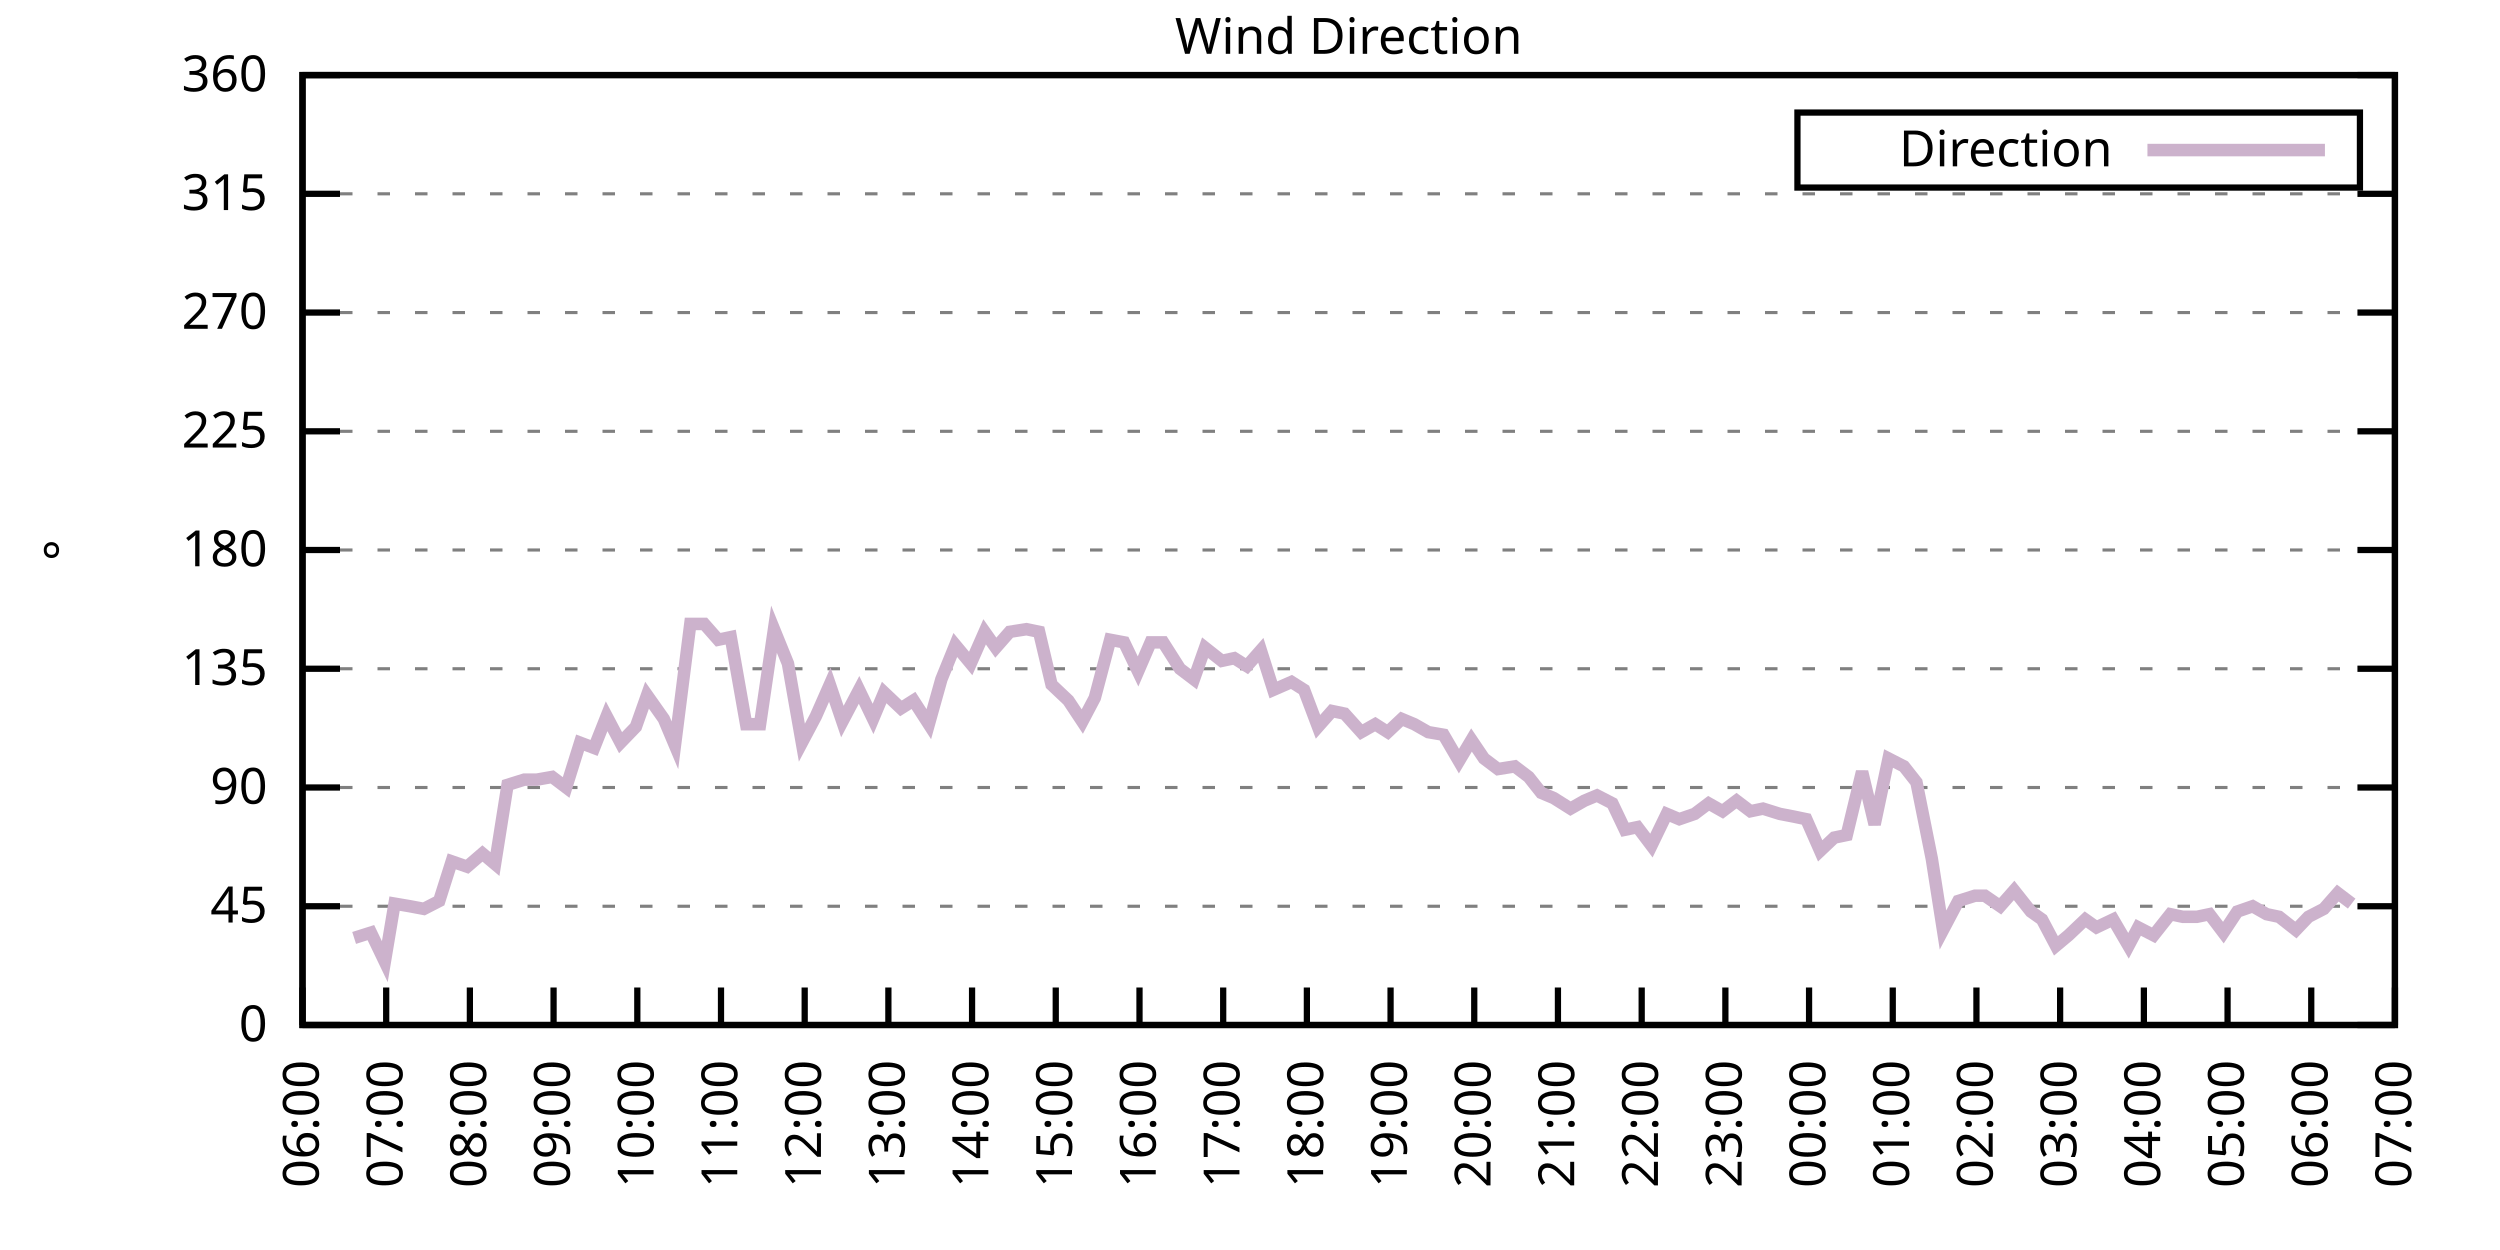
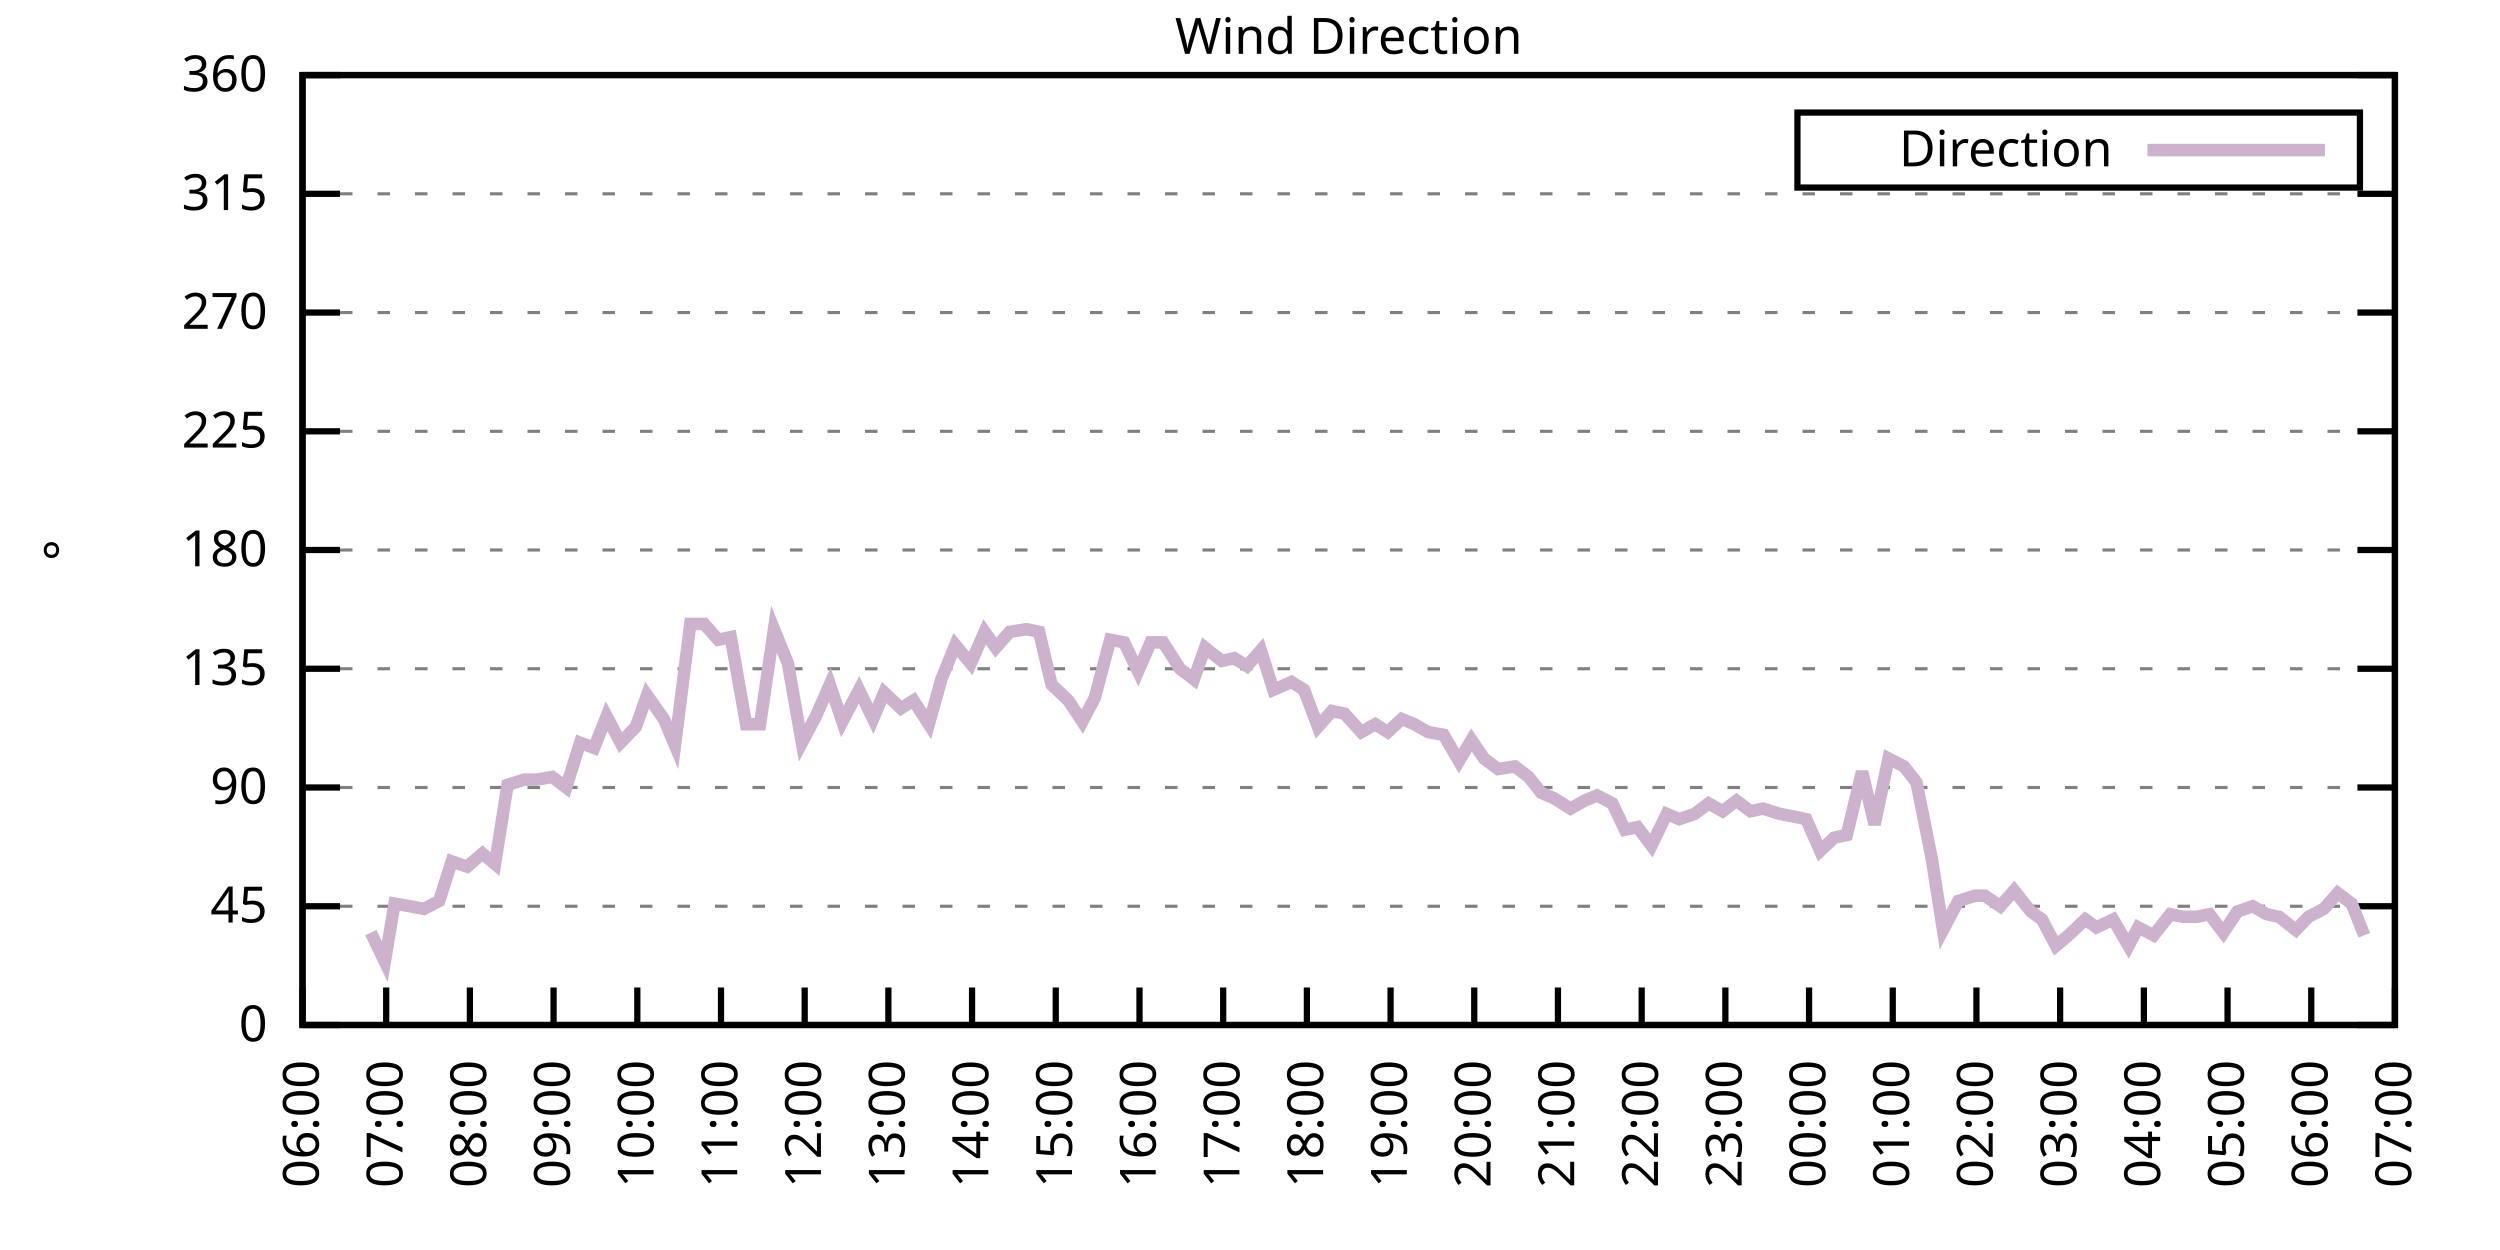
<svg xmlns="http://www.w3.org/2000/svg" xmlns:xlink="http://www.w3.org/1999/xlink" width="400" height="200" viewBox="0 0 400 200">
  <g id="gnuplot_canvas">
    <rect x="0" y="0" width="400" height="200" fill="none" />
    <defs>
      <circle id="gpDot" r="0.5" stroke-width="0.5" stroke="currentColor" />
      <path id="gpPt0" stroke-width="0.333" stroke="currentColor" d="M-1,0 h2 M0,-1 v2" />
      <path id="gpPt1" stroke-width="0.333" stroke="currentColor" d="M-1,-1 L1,1 M1,-1 L-1,1" />
      <path id="gpPt2" stroke-width="0.333" stroke="currentColor" d="M-1,0 L1,0 M0,-1 L0,1 M-1,-1 L1,1 M-1,1 L1,-1" />
      <rect id="gpPt3" stroke-width="0.333" stroke="currentColor" x="-1" y="-1" width="2" height="2" />
      <rect id="gpPt4" stroke-width="0.333" stroke="currentColor" fill="currentColor" x="-1" y="-1" width="2" height="2" />
      <circle id="gpPt5" stroke-width="0.333" stroke="currentColor" cx="0" cy="0" r="1" />
      <use xlink:href="#gpPt5" id="gpPt6" fill="currentColor" stroke="none" />
      <path id="gpPt7" stroke-width="0.333" stroke="currentColor" d="M0,-1.33 L-1.33,0.67 L1.33,0.67 z" />
      <use xlink:href="#gpPt7" id="gpPt8" fill="currentColor" stroke="none" />
      <use xlink:href="#gpPt7" id="gpPt9" stroke="currentColor" transform="rotate(180)" />
      <use xlink:href="#gpPt9" id="gpPt10" fill="currentColor" stroke="none" />
      <use xlink:href="#gpPt3" id="gpPt11" stroke="currentColor" transform="rotate(45)" />
      <use xlink:href="#gpPt11" id="gpPt12" fill="currentColor" stroke="none" />
      <path id="gpPt13" stroke-width="0.333" stroke="currentColor" d="M0,1.330 L1.265,0.411 L0.782,-1.067 L-0.782,-1.076 L-1.265,0.411 z" />
      <use xlink:href="#gpPt13" id="gpPt14" fill="currentColor" stroke="none" />
      <filter id="textbox" filterUnits="objectBoundingBox" x="0" y="0" height="1" width="1">
        <feFlood flood-color="white" flood-opacity="1" result="bgnd" />
        <feComposite in="SourceGraphic" in2="bgnd" operator="atop" />
      </filter>
      <filter id="greybox" filterUnits="objectBoundingBox" x="0" y="0" height="1" width="1">
        <feFlood flood-color="lightgrey" flood-opacity="1" result="grey" />
        <feComposite in="SourceGraphic" in2="grey" operator="atop" />
      </filter>
    </defs>
    <g fill="none" color="white" stroke="currentColor" stroke-width="1.00" stroke-linecap="butt" stroke-linejoin="miter">
</g>
    <g fill="none" color="black" stroke="currentColor" stroke-width="1.00" stroke-linecap="butt" stroke-linejoin="miter">
      <g stroke="none" shape-rendering="crispEdges">
        <polygon fill="rgb(255, 255, 255)" points="48.40,164.00 383.18,164.00 383.18,12.02 48.40,12.02 " />
      </g>
    </g>
    <g fill="none" color="black" stroke="currentColor" stroke-width="1.00" stroke-linecap="butt" stroke-linejoin="miter">
</g>
    <g fill="none" color="black" stroke="black" stroke-width="0.50" stroke-linecap="butt" stroke-linejoin="miter">
</g>
    <g fill="none" color="gray" stroke="currentColor" stroke-width="0.50" stroke-linecap="butt" stroke-linejoin="miter">
      <path stroke="gray" stroke-dasharray="2,4" class="gridline" d="M48.40,164.00 L383.19,164.00  " />
    </g>
    <g fill="none" color="gray" stroke="gray" stroke-width="1.00" stroke-linecap="butt" stroke-linejoin="miter">
</g>
    <g fill="none" color="black" stroke="currentColor" stroke-width="1.00" stroke-linecap="butt" stroke-linejoin="miter">
      <path stroke="black" d="M48.40,164.00 L54.40,164.00 M383.19,164.00 L377.19,164.00  " />
      <g transform="translate(42.80,166.60)" stroke="none" fill="black" font-family="Sans" font-size="8.00" text-anchor="end">
        <text>
          <tspan font-family="Sans"> 0</tspan>
        </text>
      </g>
    </g>
    <g fill="none" color="black" stroke="currentColor" stroke-width="1.00" stroke-linecap="butt" stroke-linejoin="miter">
</g>
    <g fill="none" color="black" stroke="black" stroke-width="0.50" stroke-linecap="butt" stroke-linejoin="miter">
</g>
    <g fill="none" color="gray" stroke="currentColor" stroke-width="0.50" stroke-linecap="butt" stroke-linejoin="miter">
      <path stroke="gray" stroke-dasharray="2,4" class="gridline" d="M48.40,145.00 L383.19,145.00  " />
    </g>
    <g fill="none" color="gray" stroke="gray" stroke-width="1.00" stroke-linecap="butt" stroke-linejoin="miter">
</g>
    <g fill="none" color="black" stroke="currentColor" stroke-width="1.00" stroke-linecap="butt" stroke-linejoin="miter">
      <path stroke="black" d="M48.40,145.00 L54.40,145.00 M383.19,145.00 L377.19,145.00  " />
      <g transform="translate(42.80,147.60)" stroke="none" fill="black" font-family="Sans" font-size="8.00" text-anchor="end">
        <text>
          <tspan font-family="Sans"> 45</tspan>
        </text>
      </g>
    </g>
    <g fill="none" color="black" stroke="currentColor" stroke-width="1.00" stroke-linecap="butt" stroke-linejoin="miter">
</g>
    <g fill="none" color="black" stroke="black" stroke-width="0.50" stroke-linecap="butt" stroke-linejoin="miter">
</g>
    <g fill="none" color="gray" stroke="currentColor" stroke-width="0.50" stroke-linecap="butt" stroke-linejoin="miter">
      <path stroke="gray" stroke-dasharray="2,4" class="gridline" d="M48.40,126.00 L383.19,126.00  " />
    </g>
    <g fill="none" color="gray" stroke="gray" stroke-width="1.00" stroke-linecap="butt" stroke-linejoin="miter">
</g>
    <g fill="none" color="black" stroke="currentColor" stroke-width="1.00" stroke-linecap="butt" stroke-linejoin="miter">
      <path stroke="black" d="M48.40,126.00 L54.40,126.00 M383.19,126.00 L377.19,126.00  " />
      <g transform="translate(42.80,128.60)" stroke="none" fill="black" font-family="Sans" font-size="8.00" text-anchor="end">
        <text>
          <tspan font-family="Sans"> 90</tspan>
        </text>
      </g>
    </g>
    <g fill="none" color="black" stroke="currentColor" stroke-width="1.00" stroke-linecap="butt" stroke-linejoin="miter">
</g>
    <g fill="none" color="black" stroke="black" stroke-width="0.50" stroke-linecap="butt" stroke-linejoin="miter">
</g>
    <g fill="none" color="gray" stroke="currentColor" stroke-width="0.50" stroke-linecap="butt" stroke-linejoin="miter">
      <path stroke="gray" stroke-dasharray="2,4" class="gridline" d="M48.40,107.00 L383.19,107.00  " />
    </g>
    <g fill="none" color="gray" stroke="gray" stroke-width="1.00" stroke-linecap="butt" stroke-linejoin="miter">
</g>
    <g fill="none" color="black" stroke="currentColor" stroke-width="1.00" stroke-linecap="butt" stroke-linejoin="miter">
      <path stroke="black" d="M48.40,107.00 L54.40,107.00 M383.19,107.00 L377.19,107.00  " />
      <g transform="translate(42.80,109.60)" stroke="none" fill="black" font-family="Sans" font-size="8.00" text-anchor="end">
        <text>
          <tspan font-family="Sans"> 135</tspan>
        </text>
      </g>
    </g>
    <g fill="none" color="black" stroke="currentColor" stroke-width="1.00" stroke-linecap="butt" stroke-linejoin="miter">
</g>
    <g fill="none" color="black" stroke="black" stroke-width="0.50" stroke-linecap="butt" stroke-linejoin="miter">
</g>
    <g fill="none" color="gray" stroke="currentColor" stroke-width="0.50" stroke-linecap="butt" stroke-linejoin="miter">
      <path stroke="gray" stroke-dasharray="2,4" class="gridline" d="M48.40,88.00 L383.19,88.00  " />
    </g>
    <g fill="none" color="gray" stroke="gray" stroke-width="1.00" stroke-linecap="butt" stroke-linejoin="miter">
</g>
    <g fill="none" color="black" stroke="currentColor" stroke-width="1.00" stroke-linecap="butt" stroke-linejoin="miter">
      <path stroke="black" d="M48.40,88.00 L54.40,88.00 M383.19,88.00 L377.19,88.00  " />
      <g transform="translate(42.80,90.60)" stroke="none" fill="black" font-family="Sans" font-size="8.00" text-anchor="end">
        <text>
          <tspan font-family="Sans"> 180</tspan>
        </text>
      </g>
    </g>
    <g fill="none" color="black" stroke="currentColor" stroke-width="1.00" stroke-linecap="butt" stroke-linejoin="miter">
</g>
    <g fill="none" color="black" stroke="black" stroke-width="0.50" stroke-linecap="butt" stroke-linejoin="miter">
</g>
    <g fill="none" color="gray" stroke="currentColor" stroke-width="0.50" stroke-linecap="butt" stroke-linejoin="miter">
      <path stroke="gray" stroke-dasharray="2,4" class="gridline" d="M48.40,69.01 L383.19,69.01  " />
    </g>
    <g fill="none" color="gray" stroke="gray" stroke-width="1.00" stroke-linecap="butt" stroke-linejoin="miter">
</g>
    <g fill="none" color="black" stroke="currentColor" stroke-width="1.00" stroke-linecap="butt" stroke-linejoin="miter">
      <path stroke="black" d="M48.40,69.01 L54.40,69.01 M383.19,69.01 L377.19,69.01  " />
      <g transform="translate(42.80,71.61)" stroke="none" fill="black" font-family="Sans" font-size="8.00" text-anchor="end">
        <text>
          <tspan font-family="Sans"> 225</tspan>
        </text>
      </g>
    </g>
    <g fill="none" color="black" stroke="currentColor" stroke-width="1.00" stroke-linecap="butt" stroke-linejoin="miter">
</g>
    <g fill="none" color="black" stroke="black" stroke-width="0.50" stroke-linecap="butt" stroke-linejoin="miter">
</g>
    <g fill="none" color="gray" stroke="currentColor" stroke-width="0.50" stroke-linecap="butt" stroke-linejoin="miter">
      <path stroke="gray" stroke-dasharray="2,4" class="gridline" d="M48.40,50.01 L383.19,50.01  " />
    </g>
    <g fill="none" color="gray" stroke="gray" stroke-width="1.00" stroke-linecap="butt" stroke-linejoin="miter">
</g>
    <g fill="none" color="black" stroke="currentColor" stroke-width="1.00" stroke-linecap="butt" stroke-linejoin="miter">
      <path stroke="black" d="M48.40,50.01 L54.40,50.01 M383.19,50.01 L377.19,50.01  " />
      <g transform="translate(42.80,52.61)" stroke="none" fill="black" font-family="Sans" font-size="8.00" text-anchor="end">
        <text>
          <tspan font-family="Sans"> 270</tspan>
        </text>
      </g>
    </g>
    <g fill="none" color="black" stroke="currentColor" stroke-width="1.00" stroke-linecap="butt" stroke-linejoin="miter">
</g>
    <g fill="none" color="black" stroke="black" stroke-width="0.50" stroke-linecap="butt" stroke-linejoin="miter">
</g>
    <g fill="none" color="gray" stroke="currentColor" stroke-width="0.50" stroke-linecap="butt" stroke-linejoin="miter">
      <path stroke="gray" stroke-dasharray="2,4" class="gridline" d="M48.40,31.01 L383.19,31.01  " />
    </g>
    <g fill="none" color="gray" stroke="gray" stroke-width="1.00" stroke-linecap="butt" stroke-linejoin="miter">
</g>
    <g fill="none" color="black" stroke="currentColor" stroke-width="1.00" stroke-linecap="butt" stroke-linejoin="miter">
      <path stroke="black" d="M48.40,31.01 L54.40,31.01 M383.19,31.01 L377.19,31.01  " />
      <g transform="translate(42.80,33.61)" stroke="none" fill="black" font-family="Sans" font-size="8.00" text-anchor="end">
        <text>
          <tspan font-family="Sans"> 315</tspan>
        </text>
      </g>
    </g>
    <g fill="none" color="black" stroke="currentColor" stroke-width="1.00" stroke-linecap="butt" stroke-linejoin="miter">
</g>
    <g fill="none" color="black" stroke="black" stroke-width="0.50" stroke-linecap="butt" stroke-linejoin="miter">
</g>
    <g fill="none" color="gray" stroke="currentColor" stroke-width="0.50" stroke-linecap="butt" stroke-linejoin="miter">
      <path stroke="gray" stroke-dasharray="2,4" class="gridline" d="M48.40,12.01 L383.19,12.01  " />
    </g>
    <g fill="none" color="gray" stroke="gray" stroke-width="1.00" stroke-linecap="butt" stroke-linejoin="miter">
</g>
    <g fill="none" color="black" stroke="currentColor" stroke-width="1.00" stroke-linecap="butt" stroke-linejoin="miter">
      <path stroke="black" d="M48.40,12.01 L54.40,12.01 M383.19,12.01 L377.19,12.01  " />
      <g transform="translate(42.80,14.61)" stroke="none" fill="black" font-family="Sans" font-size="8.00" text-anchor="end">
        <text>
          <tspan font-family="Sans"> 360</tspan>
        </text>
      </g>
    </g>
    <g fill="none" color="black" stroke="currentColor" stroke-width="1.00" stroke-linecap="butt" stroke-linejoin="miter">
      <path stroke="black" d="M48.40,164.00 L48.40,158.00  " />
      <g transform="translate(51.00,169.60) rotate(270.00)" stroke="none" fill="black" font-family="Sans" font-size="8.00" text-anchor="end">
        <text>
          <tspan font-family="Sans">06:00</tspan>
        </text>
      </g>
    </g>
    <g fill="none" color="black" stroke="currentColor" stroke-width="1.00" stroke-linecap="butt" stroke-linejoin="miter">
      <path stroke="black" d="M61.79,164.00 L61.79,158.00  " />
      <g transform="translate(64.39,169.60) rotate(270.00)" stroke="none" fill="black" font-family="Sans" font-size="8.00" text-anchor="end">
        <text>
          <tspan font-family="Sans">07:00</tspan>
        </text>
      </g>
    </g>
    <g fill="none" color="black" stroke="currentColor" stroke-width="1.00" stroke-linecap="butt" stroke-linejoin="miter">
      <path stroke="black" d="M75.18,164.00 L75.18,158.00  " />
      <g transform="translate(77.78,169.60) rotate(270.00)" stroke="none" fill="black" font-family="Sans" font-size="8.00" text-anchor="end">
        <text>
          <tspan font-family="Sans">08:00</tspan>
        </text>
      </g>
    </g>
    <g fill="none" color="black" stroke="currentColor" stroke-width="1.00" stroke-linecap="butt" stroke-linejoin="miter">
      <path stroke="black" d="M88.57,164.00 L88.57,158.00  " />
      <g transform="translate(91.17,169.60) rotate(270.00)" stroke="none" fill="black" font-family="Sans" font-size="8.00" text-anchor="end">
        <text>
          <tspan font-family="Sans">09:00</tspan>
        </text>
      </g>
    </g>
    <g fill="none" color="black" stroke="currentColor" stroke-width="1.00" stroke-linecap="butt" stroke-linejoin="miter">
      <path stroke="black" d="M101.97,164.00 L101.97,158.00  " />
      <g transform="translate(104.57,169.60) rotate(270.00)" stroke="none" fill="black" font-family="Sans" font-size="8.00" text-anchor="end">
        <text>
          <tspan font-family="Sans">10:00</tspan>
        </text>
      </g>
    </g>
    <g fill="none" color="black" stroke="currentColor" stroke-width="1.00" stroke-linecap="butt" stroke-linejoin="miter">
      <path stroke="black" d="M115.36,164.00 L115.36,158.00  " />
      <g transform="translate(117.96,169.60) rotate(270.00)" stroke="none" fill="black" font-family="Sans" font-size="8.00" text-anchor="end">
        <text>
          <tspan font-family="Sans">11:00</tspan>
        </text>
      </g>
    </g>
    <g fill="none" color="black" stroke="currentColor" stroke-width="1.00" stroke-linecap="butt" stroke-linejoin="miter">
      <path stroke="black" d="M128.75,164.00 L128.75,158.00  " />
      <g transform="translate(131.35,169.60) rotate(270.00)" stroke="none" fill="black" font-family="Sans" font-size="8.00" text-anchor="end">
        <text>
          <tspan font-family="Sans">12:00</tspan>
        </text>
      </g>
    </g>
    <g fill="none" color="black" stroke="currentColor" stroke-width="1.00" stroke-linecap="butt" stroke-linejoin="miter">
      <path stroke="black" d="M142.14,164.00 L142.14,158.00  " />
      <g transform="translate(144.74,169.60) rotate(270.00)" stroke="none" fill="black" font-family="Sans" font-size="8.00" text-anchor="end">
        <text>
          <tspan font-family="Sans">13:00</tspan>
        </text>
      </g>
    </g>
    <g fill="none" color="black" stroke="currentColor" stroke-width="1.00" stroke-linecap="butt" stroke-linejoin="miter">
      <path stroke="black" d="M155.53,164.00 L155.53,158.00  " />
      <g transform="translate(158.13,169.60) rotate(270.00)" stroke="none" fill="black" font-family="Sans" font-size="8.00" text-anchor="end">
        <text>
          <tspan font-family="Sans">14:00</tspan>
        </text>
      </g>
    </g>
    <g fill="none" color="black" stroke="currentColor" stroke-width="1.00" stroke-linecap="butt" stroke-linejoin="miter">
      <path stroke="black" d="M168.92,164.00 L168.92,158.00  " />
      <g transform="translate(171.52,169.60) rotate(270.00)" stroke="none" fill="black" font-family="Sans" font-size="8.00" text-anchor="end">
        <text>
          <tspan font-family="Sans">15:00</tspan>
        </text>
      </g>
    </g>
    <g fill="none" color="black" stroke="currentColor" stroke-width="1.00" stroke-linecap="butt" stroke-linejoin="miter">
      <path stroke="black" d="M182.32,164.00 L182.32,158.00  " />
      <g transform="translate(184.92,169.60) rotate(270.00)" stroke="none" fill="black" font-family="Sans" font-size="8.00" text-anchor="end">
        <text>
          <tspan font-family="Sans">16:00</tspan>
        </text>
      </g>
    </g>
    <g fill="none" color="black" stroke="currentColor" stroke-width="1.00" stroke-linecap="butt" stroke-linejoin="miter">
      <path stroke="black" d="M195.71,164.00 L195.71,158.00  " />
      <g transform="translate(198.31,169.60) rotate(270.00)" stroke="none" fill="black" font-family="Sans" font-size="8.00" text-anchor="end">
        <text>
          <tspan font-family="Sans">17:00</tspan>
        </text>
      </g>
    </g>
    <g fill="none" color="black" stroke="currentColor" stroke-width="1.00" stroke-linecap="butt" stroke-linejoin="miter">
      <path stroke="black" d="M209.10,164.00 L209.10,158.00  " />
      <g transform="translate(211.70,169.60) rotate(270.00)" stroke="none" fill="black" font-family="Sans" font-size="8.00" text-anchor="end">
        <text>
          <tspan font-family="Sans">18:00</tspan>
        </text>
      </g>
    </g>
    <g fill="none" color="black" stroke="currentColor" stroke-width="1.00" stroke-linecap="butt" stroke-linejoin="miter">
      <path stroke="black" d="M222.49,164.00 L222.49,158.00  " />
      <g transform="translate(225.09,169.60) rotate(270.00)" stroke="none" fill="black" font-family="Sans" font-size="8.00" text-anchor="end">
        <text>
          <tspan font-family="Sans">19:00</tspan>
        </text>
      </g>
    </g>
    <g fill="none" color="black" stroke="currentColor" stroke-width="1.00" stroke-linecap="butt" stroke-linejoin="miter">
      <path stroke="black" d="M235.88,164.00 L235.88,158.00  " />
      <g transform="translate(238.48,169.60) rotate(270.00)" stroke="none" fill="black" font-family="Sans" font-size="8.00" text-anchor="end">
        <text>
          <tspan font-family="Sans">20:00</tspan>
        </text>
      </g>
    </g>
    <g fill="none" color="black" stroke="currentColor" stroke-width="1.00" stroke-linecap="butt" stroke-linejoin="miter">
      <path stroke="black" d="M249.27,164.00 L249.27,158.00  " />
      <g transform="translate(251.87,169.60) rotate(270.00)" stroke="none" fill="black" font-family="Sans" font-size="8.00" text-anchor="end">
        <text>
          <tspan font-family="Sans">21:00</tspan>
        </text>
      </g>
    </g>
    <g fill="none" color="black" stroke="currentColor" stroke-width="1.00" stroke-linecap="butt" stroke-linejoin="miter">
      <path stroke="black" d="M262.67,164.00 L262.67,158.00  " />
      <g transform="translate(265.27,169.60) rotate(270.00)" stroke="none" fill="black" font-family="Sans" font-size="8.00" text-anchor="end">
        <text>
          <tspan font-family="Sans">22:00</tspan>
        </text>
      </g>
    </g>
    <g fill="none" color="black" stroke="currentColor" stroke-width="1.00" stroke-linecap="butt" stroke-linejoin="miter">
      <path stroke="black" d="M276.06,164.00 L276.06,158.00  " />
      <g transform="translate(278.66,169.60) rotate(270.00)" stroke="none" fill="black" font-family="Sans" font-size="8.00" text-anchor="end">
        <text>
          <tspan font-family="Sans">23:00</tspan>
        </text>
      </g>
    </g>
    <g fill="none" color="black" stroke="currentColor" stroke-width="1.00" stroke-linecap="butt" stroke-linejoin="miter">
      <path stroke="black" d="M289.45,164.00 L289.45,158.00  " />
      <g transform="translate(292.05,169.60) rotate(270.00)" stroke="none" fill="black" font-family="Sans" font-size="8.00" text-anchor="end">
        <text>
          <tspan font-family="Sans">00:00</tspan>
        </text>
      </g>
    </g>
    <g fill="none" color="black" stroke="currentColor" stroke-width="1.00" stroke-linecap="butt" stroke-linejoin="miter">
      <path stroke="black" d="M302.84,164.00 L302.84,158.00  " />
      <g transform="translate(305.44,169.60) rotate(270.00)" stroke="none" fill="black" font-family="Sans" font-size="8.00" text-anchor="end">
        <text>
          <tspan font-family="Sans">01:00</tspan>
        </text>
      </g>
    </g>
    <g fill="none" color="black" stroke="currentColor" stroke-width="1.00" stroke-linecap="butt" stroke-linejoin="miter">
      <path stroke="black" d="M316.23,164.00 L316.23,158.00  " />
      <g transform="translate(318.83,169.60) rotate(270.00)" stroke="none" fill="black" font-family="Sans" font-size="8.00" text-anchor="end">
        <text>
          <tspan font-family="Sans">02:00</tspan>
        </text>
      </g>
    </g>
    <g fill="none" color="black" stroke="currentColor" stroke-width="1.00" stroke-linecap="butt" stroke-linejoin="miter">
      <path stroke="black" d="M329.62,164.00 L329.62,158.00  " />
      <g transform="translate(332.22,169.60) rotate(270.00)" stroke="none" fill="black" font-family="Sans" font-size="8.00" text-anchor="end">
        <text>
          <tspan font-family="Sans">03:00</tspan>
        </text>
      </g>
    </g>
    <g fill="none" color="black" stroke="currentColor" stroke-width="1.00" stroke-linecap="butt" stroke-linejoin="miter">
      <path stroke="black" d="M343.02,164.00 L343.02,158.00  " />
      <g transform="translate(345.62,169.60) rotate(270.00)" stroke="none" fill="black" font-family="Sans" font-size="8.00" text-anchor="end">
        <text>
          <tspan font-family="Sans">04:00</tspan>
        </text>
      </g>
    </g>
    <g fill="none" color="black" stroke="currentColor" stroke-width="1.00" stroke-linecap="butt" stroke-linejoin="miter">
      <path stroke="black" d="M356.41,164.00 L356.41,158.00  " />
      <g transform="translate(359.01,169.60) rotate(270.00)" stroke="none" fill="black" font-family="Sans" font-size="8.00" text-anchor="end">
        <text>
          <tspan font-family="Sans">05:00</tspan>
        </text>
      </g>
    </g>
    <g fill="none" color="black" stroke="currentColor" stroke-width="1.00" stroke-linecap="butt" stroke-linejoin="miter">
      <path stroke="black" d="M369.80,164.00 L369.80,158.00  " />
      <g transform="translate(372.40,169.60) rotate(270.00)" stroke="none" fill="black" font-family="Sans" font-size="8.00" text-anchor="end">
        <text>
          <tspan font-family="Sans">06:00</tspan>
        </text>
      </g>
    </g>
    <g fill="none" color="black" stroke="currentColor" stroke-width="1.00" stroke-linecap="butt" stroke-linejoin="miter">
      <path stroke="black" d="M383.19,164.00 L383.19,158.00  " />
      <g transform="translate(385.79,169.60) rotate(270.00)" stroke="none" fill="black" font-family="Sans" font-size="8.00" text-anchor="end">
        <text>
          <tspan font-family="Sans">07:00</tspan>
        </text>
      </g>
    </g>
    <g fill="none" color="black" stroke="currentColor" stroke-width="1.00" stroke-linecap="butt" stroke-linejoin="miter">
</g>
    <g fill="none" color="black" stroke="currentColor" stroke-width="1.00" stroke-linecap="butt" stroke-linejoin="miter">
      <path stroke="black" d="M48.40,12.01 L48.40,164.00 L383.19,164.00 L383.19,12.01 L48.40,12.01 Z  " />
    </g>
    <g fill="none" color="black" stroke="currentColor" stroke-width="1.00" stroke-linecap="butt" stroke-linejoin="miter">
</g>
    <g fill="none" color="black" stroke="currentColor" stroke-width="1.00" stroke-linecap="butt" stroke-linejoin="miter">
      <path stroke="black" d="M287.59,30.01 L287.59,18.01 L377.59,18.01 L377.59,30.01 L287.59,30.01 Z  " />
    </g>
    <g id="Wind_direction_plot_1">
      <g fill="none" color="white" stroke="black" stroke-width="2.00" stroke-linecap="butt" stroke-linejoin="miter">
</g>
      <g fill="none" color="black" stroke="currentColor" stroke-width="2.00" stroke-linecap="butt" stroke-linejoin="miter">
        <g transform="translate(337.99,26.61)" stroke="none" fill="black" font-family="Sans" font-size="8.00" text-anchor="end">
          <text>
            <tspan font-family="Sans">Direction</tspan>
          </text>
        </g>
      </g>
      <g fill="none" color="black" stroke="currentColor" stroke-width="2.00" stroke-linecap="butt" stroke-linejoin="miter">
-         <path stroke="rgb(204, 178, 204)" d="M343.59,24.01 L371.99,24.01 M56.66,150.07 L59.34,149.22 L61.57,153.87 L63.13,144.58 L65.59,145.00 L67.82,145.42   L70.27,144.16 L72.28,137.82 L74.74,138.67 L77.19,136.56 L79.20,138.25 L81.21,125.58 L83.89,124.74 L85.90,124.74   L88.35,124.31 L90.58,126.00 L92.82,118.83 L95.05,119.67 L97.06,114.60 L99.29,118.83 L101.74,116.29 L103.53,111.23   L106.21,115.03 L107.99,119.25 L110.45,99.83 L112.68,99.83 L114.91,102.36 L116.92,101.94 L119.38,115.87 L121.61,115.87   L123.84,100.67 L126.07,106.16 L128.30,118.83 L130.54,114.60 L132.77,109.54 L134.78,115.45 L137.45,110.38 L139.69,115.03   L141.47,110.80 L144.15,113.34 L146.16,112.07 L148.61,115.87 L150.62,108.69 L152.85,103.20 L155.31,106.16 L157.54,101.09   L159.33,103.63 L161.56,101.09 L164.24,100.67 L166.25,101.09 L168.25,109.54 L170.93,112.07 L173.17,115.45 L175.17,111.65   L177.63,102.36 L179.86,102.78 L182.09,107.43 L184.10,102.78 L186.11,102.78 L188.79,107.00 L191.02,108.69 L192.81,103.63   L195.48,105.74 L197.49,105.31 L199.50,106.58 L201.73,104.05 L203.74,110.38 L206.64,109.11 L208.65,110.38 L210.88,116.29   L213.12,113.76 L215.13,114.18 L217.80,117.14 L220.04,115.87 L222.04,117.14 L224.28,115.03 L226.29,115.87 L228.52,117.14   L230.97,117.56 L233.43,121.78 L235.44,118.40 L237.44,121.36 L239.68,123.05 L242.36,122.62 L244.59,124.31 L246.60,126.85   L248.60,127.69 L251.28,129.38 L253.51,128.11 L255.52,127.27 L257.98,128.54 L259.99,132.76 L262.00,132.34 L264.23,135.29   L266.68,130.22 L268.69,131.07 L271.15,130.22 L273.38,128.54 L275.61,129.80 L277.84,128.11 L280.07,129.80 L282.08,129.38   L284.76,130.22 L286.99,130.65 L289.00,131.07 L291.23,136.14 L293.47,134.02 L295.48,133.60 L297.93,123.47 L299.94,131.91   L302.17,121.36 L304.63,122.62 L306.63,125.16 L309.09,137.40 L310.88,148.80 L313.33,144.16 L316.01,143.31 L317.57,143.31   L320.03,145.00 L322.26,142.47 L324.94,145.85 L326.72,147.11 L328.95,151.33 L330.96,149.65 L333.64,147.11 L335.43,148.38   L338.10,147.11 L340.56,151.33 L342.12,148.38 L344.58,149.65 L347.26,146.27 L349.26,146.69 L351.50,146.69 L353.51,146.27   L355.74,149.22 L357.97,145.85 L360.42,145.00 L362.66,146.27 L364.66,146.69 L367.34,148.80 L369.35,146.69 L371.81,145.42   L374.04,142.89 L376.27,144.58  " />
+         <path stroke="rgb(204, 178, 204)" d="M343.59,24.01 L371.99,24.01 M59.34,149.22 L61.57,153.87 L63.13,144.58 L65.59,145.00 L67.82,145.42 L70.27,144.16   L72.28,137.82 L74.74,138.67 L77.19,136.56 L79.20,138.25 L81.21,125.58 L83.89,124.74 L85.90,124.74 L88.35,124.31   L90.58,126.00 L92.82,118.83 L95.05,119.67 L97.06,114.60 L99.29,118.83 L101.74,116.29 L103.53,111.23 L106.21,115.03   L107.99,119.25 L110.45,99.83 L112.68,99.83 L114.91,102.36 L116.92,101.94 L119.38,115.87 L121.61,115.87 L123.84,100.67   L126.07,106.16 L128.30,118.83 L130.54,114.60 L132.77,109.54 L134.78,115.45 L137.45,110.38 L139.69,115.03 L141.47,110.80   L144.15,113.34 L146.16,112.07 L148.61,115.87 L150.62,108.69 L152.85,103.20 L155.31,106.16 L157.54,101.09 L159.33,103.63   L161.56,101.09 L164.24,100.67 L166.25,101.09 L168.25,109.54 L170.93,112.07 L173.17,115.45 L175.17,111.65 L177.63,102.36   L179.86,102.78 L182.09,107.43 L184.10,102.78 L186.11,102.78 L188.79,107.00 L191.02,108.69 L192.81,103.63 L195.48,105.74   L197.49,105.31 L199.50,106.58 L201.73,104.05 L203.74,110.38 L206.64,109.11 L208.65,110.38 L210.88,116.29 L213.12,113.76   L215.13,114.18 L217.80,117.14 L220.04,115.87 L222.04,117.14 L224.28,115.03 L226.29,115.87 L228.52,117.14 L230.97,117.56   L233.43,121.78 L235.44,118.40 L237.44,121.36 L239.68,123.05 L242.36,122.62 L244.59,124.31 L246.60,126.85 L248.60,127.69   L251.28,129.38 L253.51,128.11 L255.52,127.27 L257.98,128.54 L259.99,132.76 L262.00,132.34 L264.23,135.29 L266.68,130.22   L268.69,131.07 L271.15,130.22 L273.38,128.54 L275.61,129.80 L277.84,128.11 L280.07,129.80 L282.08,129.38 L284.76,130.22   L286.99,130.65 L289.00,131.07 L291.23,136.14 L293.47,134.02 L295.48,133.60 L297.93,123.47 L299.94,131.91 L302.17,121.36   L304.63,122.62 L306.63,125.16 L309.09,137.40 L310.88,148.80 L313.33,144.16 L316.01,143.31 L317.57,143.31 L320.03,145.00   L322.26,142.47 L324.94,145.85 L326.72,147.11 L328.95,151.33 L330.96,149.65 L333.64,147.11 L335.43,148.38 L338.10,147.11   L340.56,151.33 L342.12,148.38 L344.58,149.65 L347.26,146.27 L349.26,146.69 L351.50,146.69 L353.51,146.27 L355.74,149.22   L357.97,145.85 L360.42,145.00 L362.66,146.27 L364.66,146.69 L367.34,148.80 L369.35,146.69 L371.81,145.42 L374.04,142.89   L376.27,144.58 L378.28,149.65  " />
      </g>
    </g>
    <g fill="none" color="black" stroke="currentColor" stroke-width="2.00" stroke-linecap="butt" stroke-linejoin="miter">
</g>
    <g fill="none" color="black" stroke="black" stroke-width="1.00" stroke-linecap="butt" stroke-linejoin="miter">
</g>
    <g fill="none" color="black" stroke="currentColor" stroke-width="1.00" stroke-linecap="butt" stroke-linejoin="miter">
      <path stroke="black" d="M48.40,12.01 L48.40,164.00 L383.19,164.00 L383.19,12.01 L48.40,12.01 Z  " />
      <g transform="translate(12.80,88.01) rotate(270.00)" stroke="none" fill="black" font-family="Sans" font-size="8.00" text-anchor="middle">
        <text>
          <tspan font-family="Sans">°</tspan>
        </text>
      </g>
    </g>
    <g fill="none" color="black" stroke="currentColor" stroke-width="1.00" stroke-linecap="butt" stroke-linejoin="miter">
</g>
    <g fill="none" color="black" stroke="currentColor" stroke-width="1.00" stroke-linecap="butt" stroke-linejoin="miter">
      <g transform="translate(215.79,8.61)" stroke="none" fill="black" font-family="Sans" font-size="8.00" text-anchor="middle">
        <text>
          <tspan font-family="Sans">Wind Direction</tspan>
        </text>
      </g>
    </g>
    <g fill="none" color="black" stroke="currentColor" stroke-width="1.00" stroke-linecap="butt" stroke-linejoin="miter">
</g>
  </g>
</svg>
